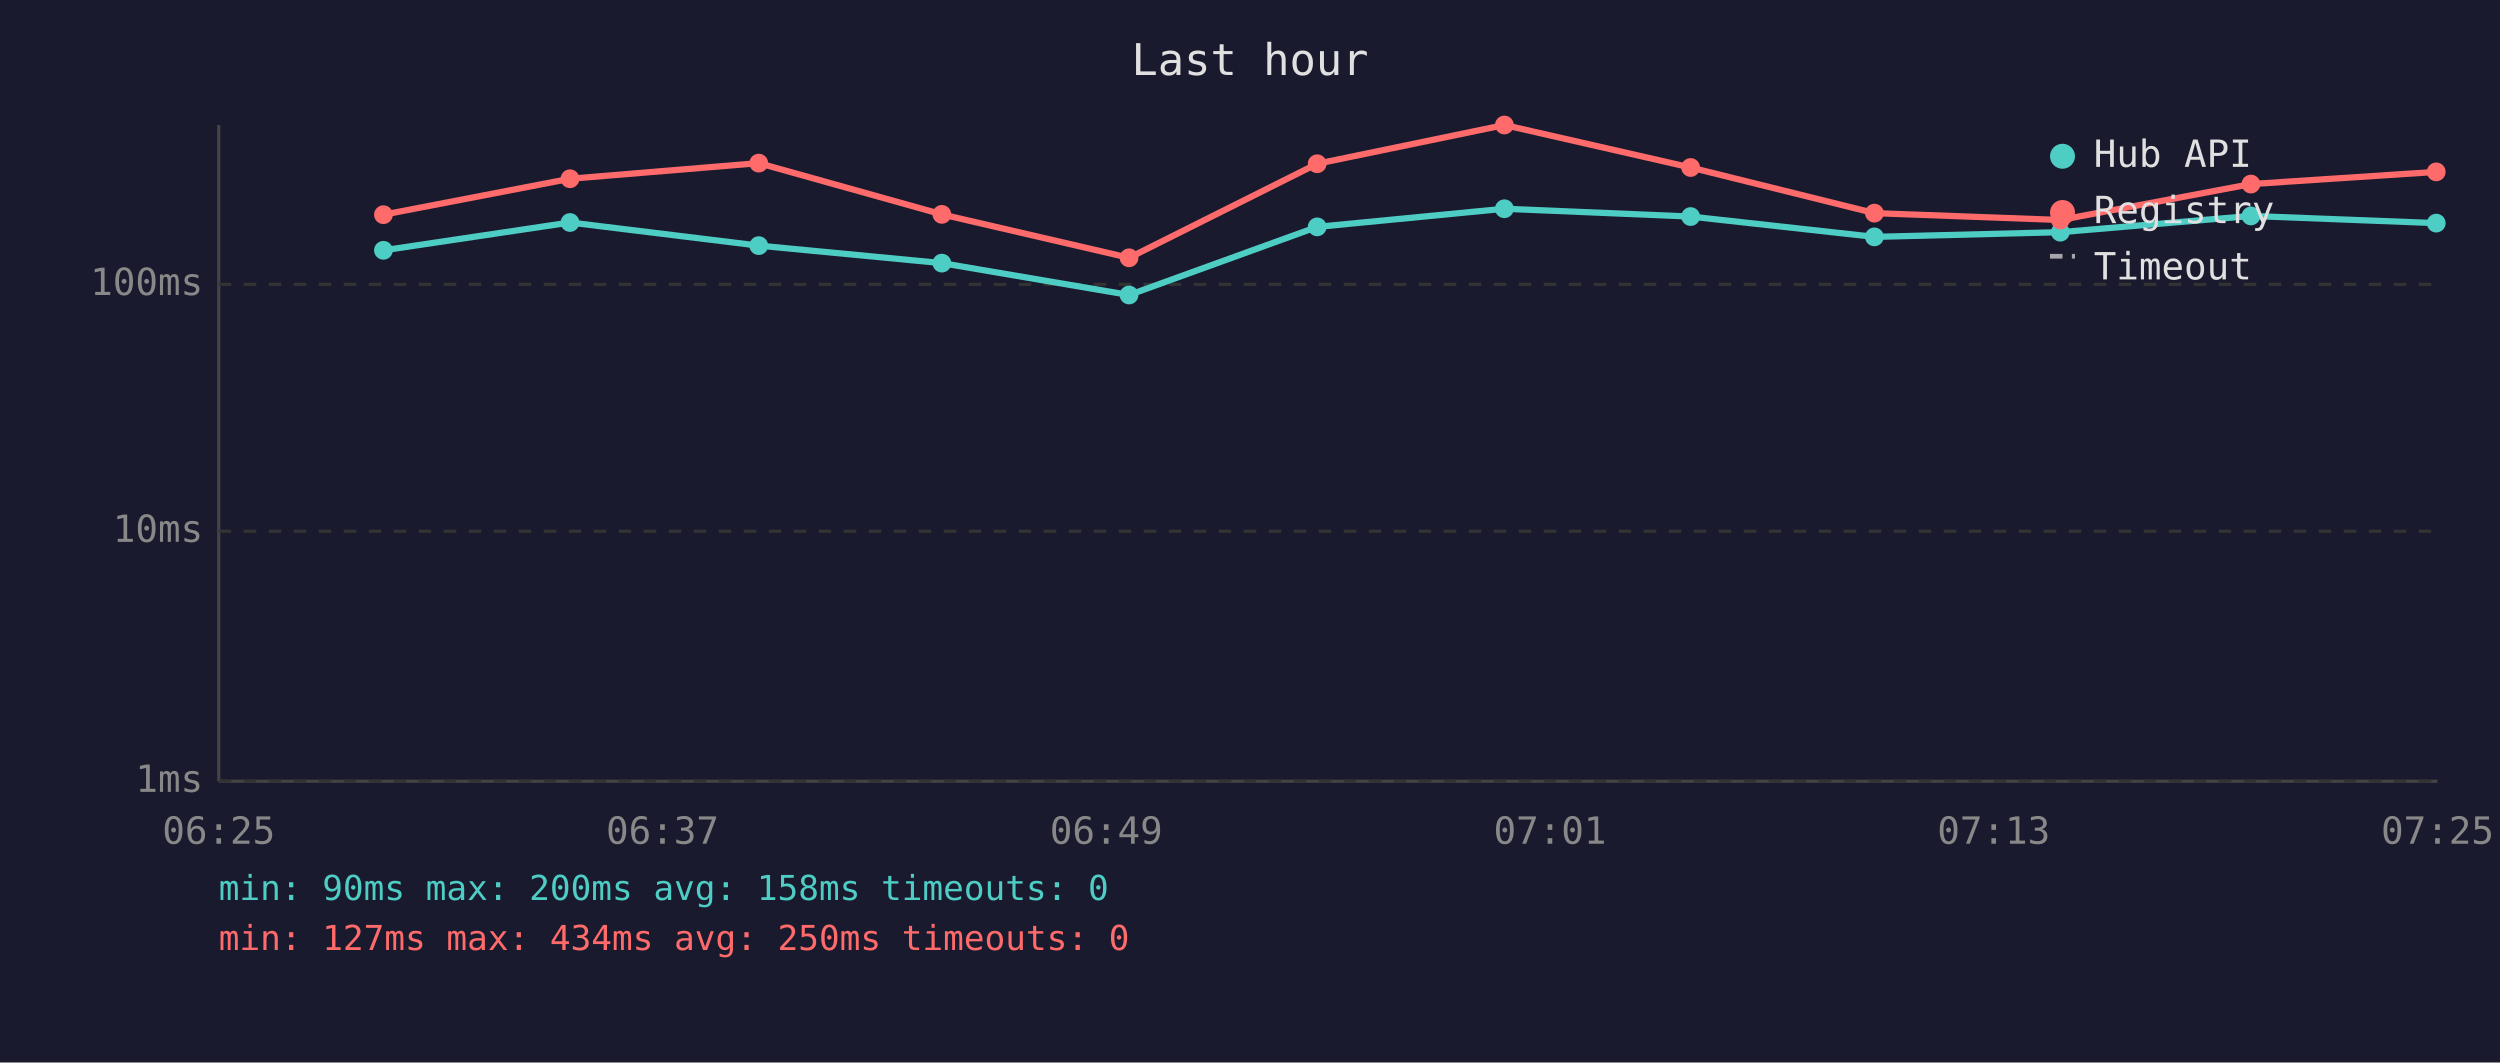
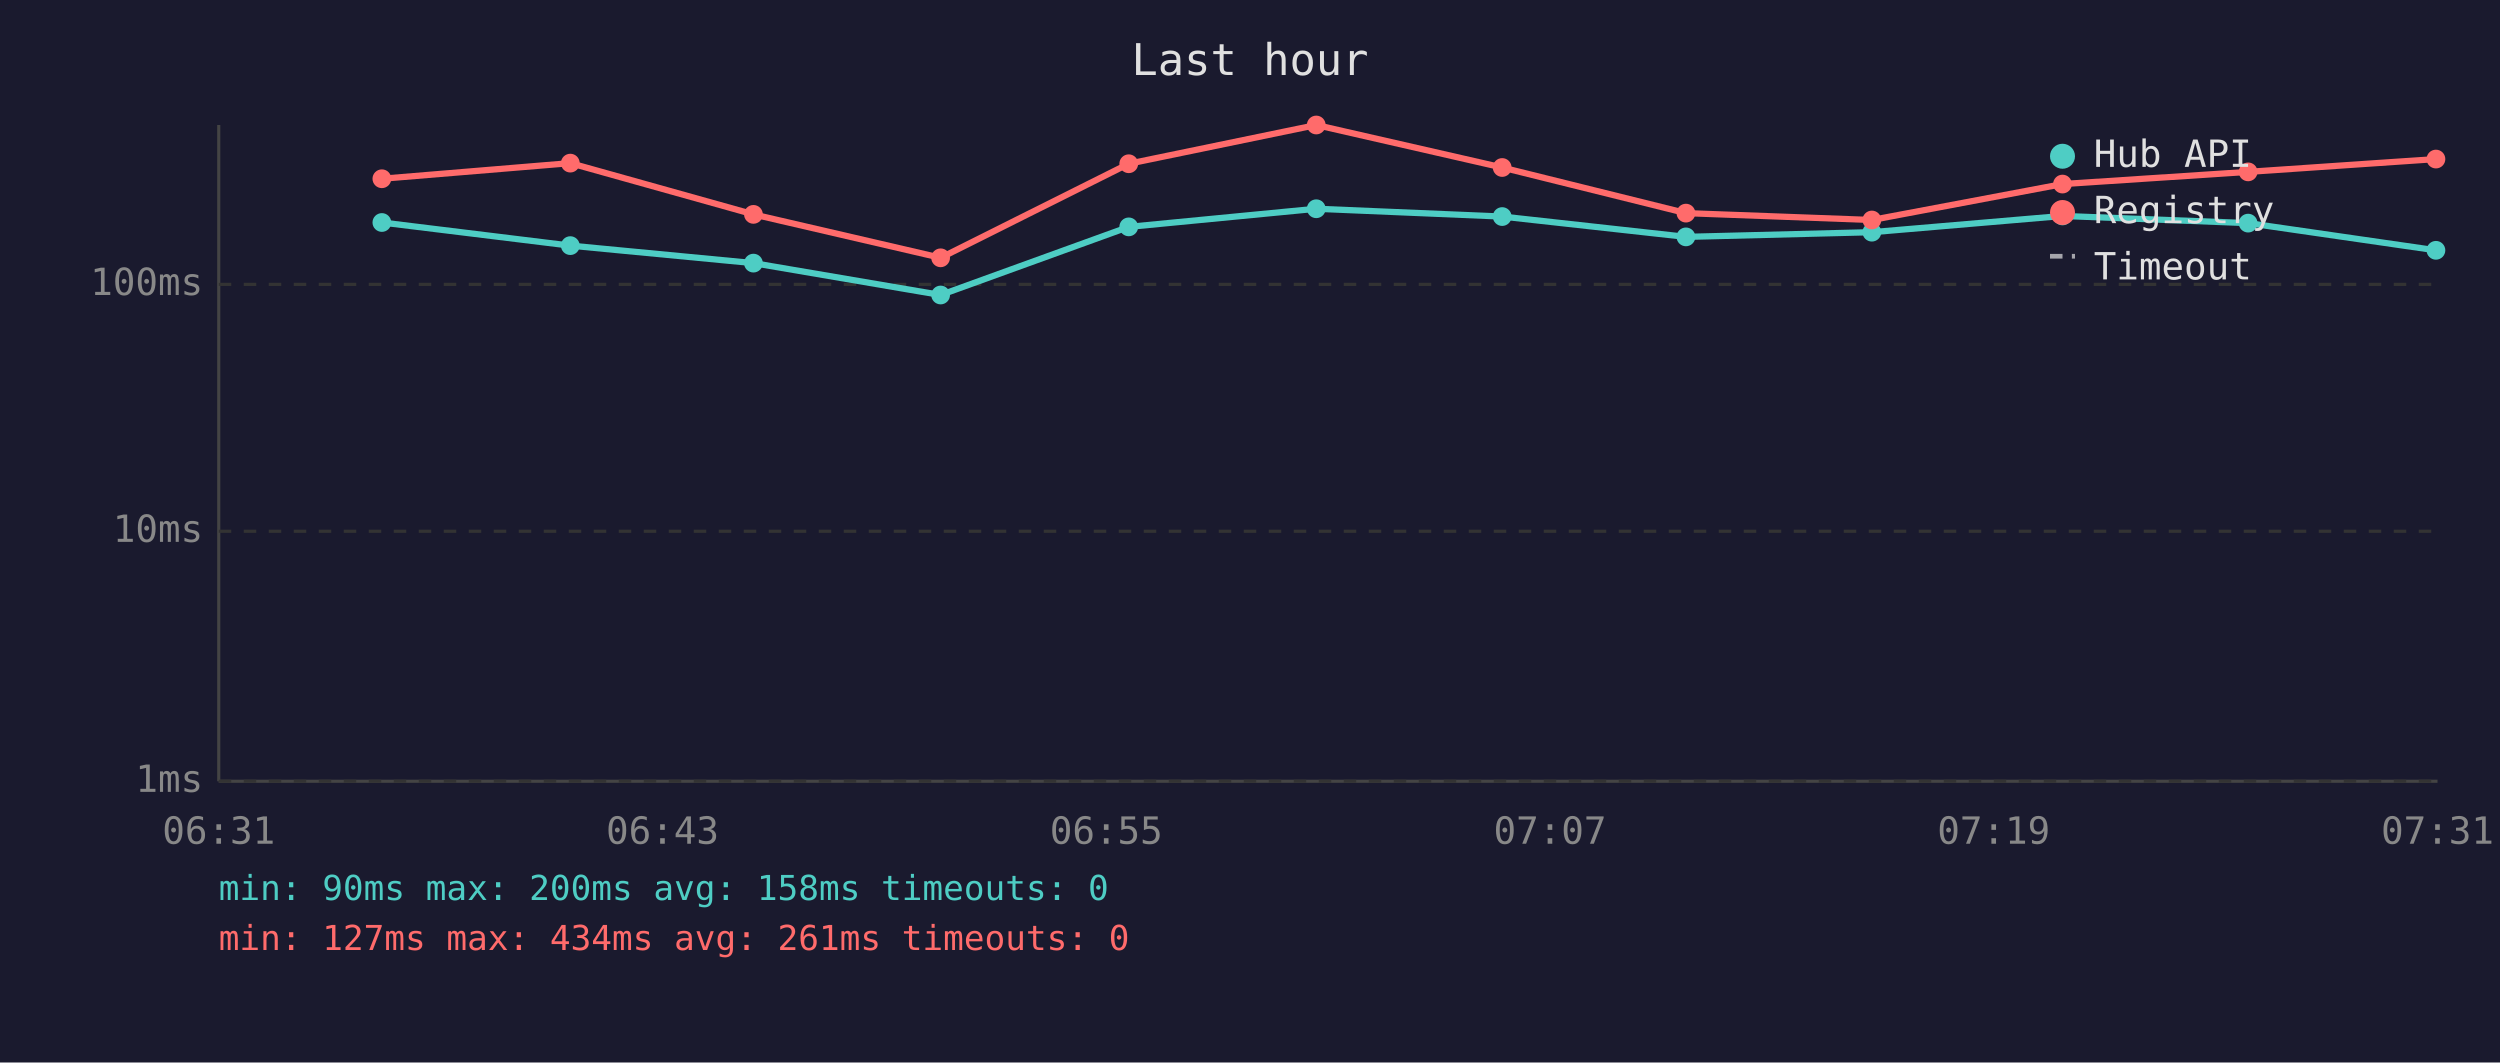
<svg xmlns="http://www.w3.org/2000/svg" viewBox="0 0 800 340" font-family="monospace" font-size="12">
  <rect width="800" height="340" fill="#1a1a2e" />
  <text x="400" y="24" fill="#e0e0e0" font-size="14" text-anchor="middle">Last hour</text>
  <line x1="70" y1="40" x2="70" y2="250" stroke="#444" stroke-width="1" />
  <line x1="70" y1="250" x2="780" y2="250" stroke="#444" stroke-width="1" />
  <line x1="70" y1="250" x2="780" y2="250" stroke="#333" stroke-width="1" stroke-dasharray="4" />
  <text x="65" y="250" fill="#888" text-anchor="end" dominant-baseline="middle">1ms</text>
  <line x1="70" y1="170" x2="780" y2="170" stroke="#333" stroke-width="1" stroke-dasharray="4" />
  <text x="65" y="170" fill="#888" text-anchor="end" dominant-baseline="middle">10ms</text>
  <line x1="70" y1="91" x2="780" y2="91" stroke="#333" stroke-width="1" stroke-dasharray="4" />
  <text x="65" y="91" fill="#888" text-anchor="end" dominant-baseline="middle">100ms</text>
-   <text x="70" y="270" fill="#888" text-anchor="middle">06:25</text>
-   <text x="212" y="270" fill="#888" text-anchor="middle">06:37</text>
-   <text x="354" y="270" fill="#888" text-anchor="middle">06:49</text>
-   <text x="496" y="270" fill="#888" text-anchor="middle">07:01</text>
-   <text x="638" y="270" fill="#888" text-anchor="middle">07:13</text>
-   <text x="780" y="270" fill="#888" text-anchor="middle">07:25</text>
-   <polyline points="122.7,80.1 182.4,71.2 242.8,78.6 301.4,84.2 361.3,94.4 421.5,72.6 481.4,66.8 541.0,69.3 599.8,75.8 659.3,74.3 720.3,69.1 779.6,71.4" fill="none" stroke="#4ecdc4" stroke-width="2" opacity="1" />
-   <circle cx="122.7" cy="80.1" r="3" fill="#4ecdc4" />
-   <circle cx="182.4" cy="71.2" r="3" fill="#4ecdc4" />
-   <circle cx="242.8" cy="78.6" r="3" fill="#4ecdc4" />
-   <circle cx="301.4" cy="84.2" r="3" fill="#4ecdc4" />
-   <circle cx="361.3" cy="94.4" r="3" fill="#4ecdc4" />
-   <circle cx="421.5" cy="72.6" r="3" fill="#4ecdc4" />
-   <circle cx="481.4" cy="66.8" r="3" fill="#4ecdc4" />
-   <circle cx="541.0" cy="69.3" r="3" fill="#4ecdc4" />
-   <circle cx="599.8" cy="75.8" r="3" fill="#4ecdc4" />
-   <circle cx="659.3" cy="74.3" r="3" fill="#4ecdc4" />
-   <circle cx="720.3" cy="69.1" r="3" fill="#4ecdc4" />
-   <circle cx="779.6" cy="71.4" r="3" fill="#4ecdc4" />
-   <polyline points="122.7,68.7 182.4,57.2 242.8,52.2 301.4,68.6 361.3,82.5 421.5,52.4 481.4,40.0 541.0,53.6 599.8,68.2 659.3,70.4 720.3,58.9 779.6,55.0" fill="none" stroke="#ff6b6b" stroke-width="2" opacity="1" />
-   <circle cx="122.7" cy="68.7" r="3" fill="#ff6b6b" />
-   <circle cx="182.4" cy="57.2" r="3" fill="#ff6b6b" />
-   <circle cx="242.8" cy="52.2" r="3" fill="#ff6b6b" />
-   <circle cx="301.4" cy="68.6" r="3" fill="#ff6b6b" />
-   <circle cx="361.3" cy="82.5" r="3" fill="#ff6b6b" />
-   <circle cx="421.5" cy="52.4" r="3" fill="#ff6b6b" />
-   <circle cx="481.4" cy="40.0" r="3" fill="#ff6b6b" />
-   <circle cx="541.0" cy="53.6" r="3" fill="#ff6b6b" />
-   <circle cx="599.8" cy="68.2" r="3" fill="#ff6b6b" />
-   <circle cx="659.3" cy="70.4" r="3" fill="#ff6b6b" />
-   <circle cx="720.3" cy="58.9" r="3" fill="#ff6b6b" />
-   <circle cx="779.6" cy="55.0" r="3" fill="#ff6b6b" />
+   <text x="70" y="270" fill="#888" text-anchor="middle">06:31</text>
+   <text x="212" y="270" fill="#888" text-anchor="middle">06:43</text>
+   <text x="354" y="270" fill="#888" text-anchor="middle">06:55</text>
+   <text x="496" y="270" fill="#888" text-anchor="middle">07:07</text>
+   <text x="638" y="270" fill="#888" text-anchor="middle">07:19</text>
+   <text x="780" y="270" fill="#888" text-anchor="middle">07:31</text>
+   <polyline points="122.2,71.2 182.5,78.6 241.1,84.2 301.0,94.4 361.2,72.6 421.2,66.8 480.7,69.3 539.5,75.8 599.0,74.3 660.0,69.1 719.4,71.4 779.5,80.1" fill="none" stroke="#4ecdc4" stroke-width="2" opacity="1" />
+   <circle cx="122.2" cy="71.2" r="3" fill="#4ecdc4" />
+   <circle cx="182.5" cy="78.6" r="3" fill="#4ecdc4" />
+   <circle cx="241.1" cy="84.2" r="3" fill="#4ecdc4" />
+   <circle cx="301.0" cy="94.4" r="3" fill="#4ecdc4" />
+   <circle cx="361.2" cy="72.6" r="3" fill="#4ecdc4" />
+   <circle cx="421.2" cy="66.8" r="3" fill="#4ecdc4" />
+   <circle cx="480.7" cy="69.3" r="3" fill="#4ecdc4" />
+   <circle cx="539.5" cy="75.8" r="3" fill="#4ecdc4" />
+   <circle cx="599.0" cy="74.3" r="3" fill="#4ecdc4" />
+   <circle cx="660.0" cy="69.1" r="3" fill="#4ecdc4" />
+   <circle cx="719.4" cy="71.4" r="3" fill="#4ecdc4" />
+   <circle cx="779.5" cy="80.1" r="3" fill="#4ecdc4" />
+   <polyline points="122.2,57.2 182.5,52.2 241.1,68.6 301.0,82.5 361.2,52.4 421.2,40.0 480.7,53.6 539.5,68.2 599.0,70.4 660.0,58.9 719.4,55.0 779.5,50.9" fill="none" stroke="#ff6b6b" stroke-width="2" opacity="1" />
+   <circle cx="122.2" cy="57.2" r="3" fill="#ff6b6b" />
+   <circle cx="182.5" cy="52.2" r="3" fill="#ff6b6b" />
+   <circle cx="241.1" cy="68.6" r="3" fill="#ff6b6b" />
+   <circle cx="301.0" cy="82.5" r="3" fill="#ff6b6b" />
+   <circle cx="361.2" cy="52.4" r="3" fill="#ff6b6b" />
+   <circle cx="421.2" cy="40.0" r="3" fill="#ff6b6b" />
+   <circle cx="480.7" cy="53.6" r="3" fill="#ff6b6b" />
+   <circle cx="539.5" cy="68.2" r="3" fill="#ff6b6b" />
+   <circle cx="599.0" cy="70.4" r="3" fill="#ff6b6b" />
+   <circle cx="660.0" cy="58.9" r="3" fill="#ff6b6b" />
+   <circle cx="719.4" cy="55.0" r="3" fill="#ff6b6b" />
+   <circle cx="779.5" cy="50.9" r="3" fill="#ff6b6b" />
  <circle cx="660" cy="50" r="4" fill="#4ecdc4" />
  <text x="670" y="50" fill="#e0e0e0" dominant-baseline="middle">Hub API</text>
  <circle cx="660" cy="68" r="4" fill="#ff6b6b" />
  <text x="670" y="68" fill="#e0e0e0" dominant-baseline="middle">Registry</text>
  <line x1="656" y1="82" x2="664" y2="82" stroke="#e0e0e0" stroke-width="1.5" stroke-dasharray="4,3" opacity="0.7" />
  <text x="670" y="86" fill="#e0e0e0" dominant-baseline="middle">Timeout</text>
  <text x="70" y="288" fill="#4ecdc4" font-size="11">min: 90ms  max: 200ms  avg: 158ms  timeouts: 0</text>
-   <text x="70" y="304" fill="#ff6b6b" font-size="11">min: 127ms  max: 434ms  avg: 250ms  timeouts: 0</text>
+   <text x="70" y="304" fill="#ff6b6b" font-size="11">min: 127ms  max: 434ms  avg: 261ms  timeouts: 0</text>
</svg>
